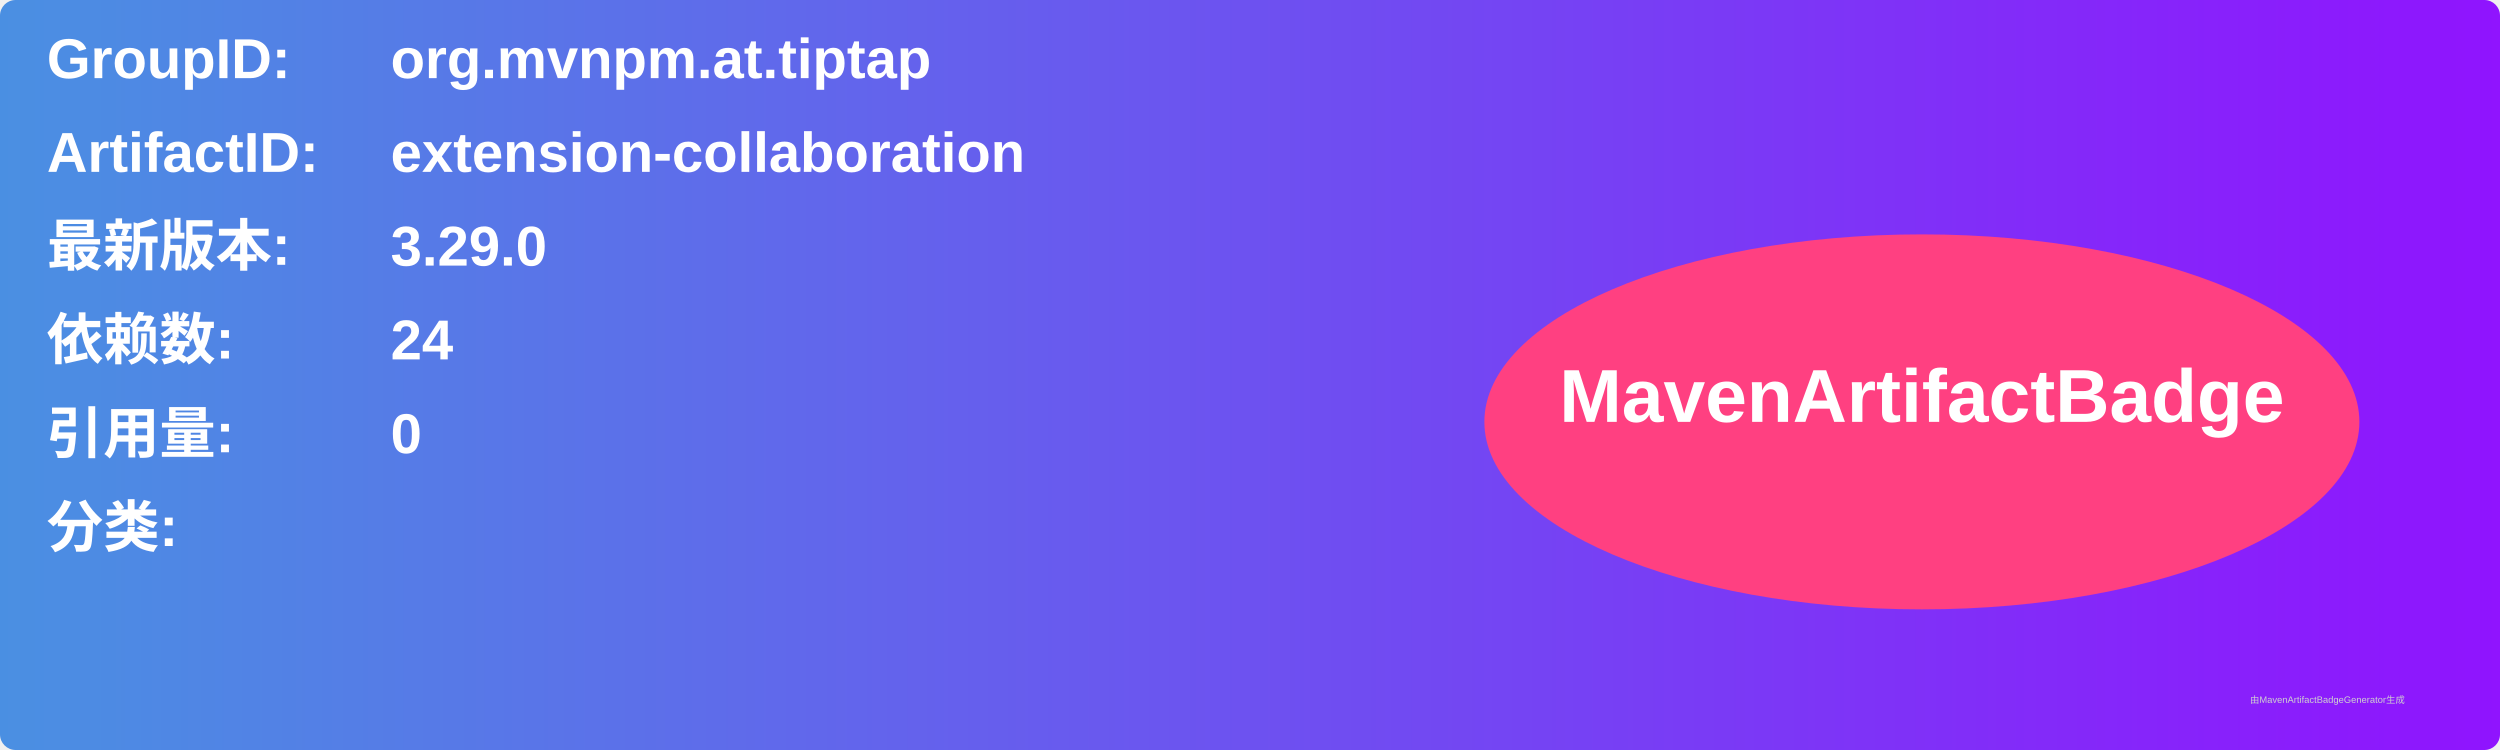
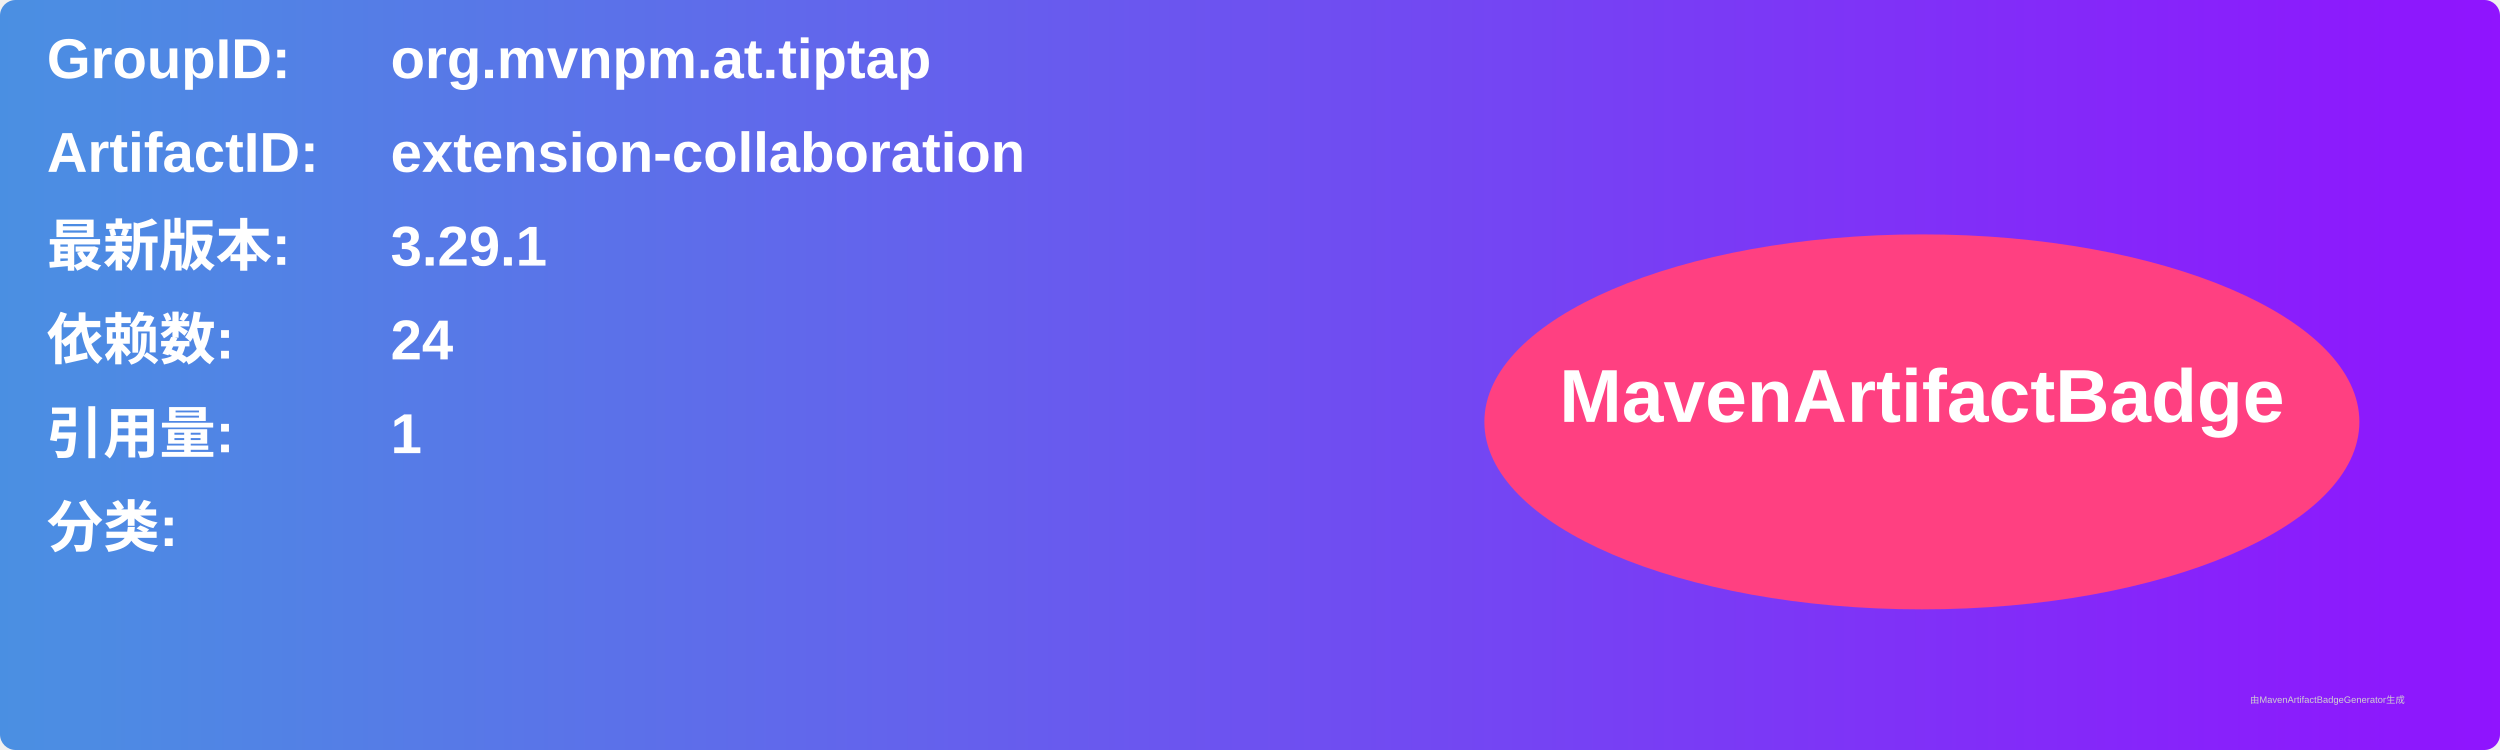
<svg xmlns="http://www.w3.org/2000/svg" width="800" height="240" viewBox="0 0 800 240">
  <linearGradient id="grad" x1="0%" y1="0%" x2="100%" y2="0%">
    <stop offset="0%" stop-color="#4a90e2" />
    <stop offset="100%" stop-color="#9013fe" />
  </linearGradient>
  <rect width="100%" height="100%" rx="5" ry="5" fill="url(#grad)" />
  <g transform="translate(15, 15)">
    <text x="0" y="10" font-family="Arial" font-size="18" fill="white" font-weight="bold" width="260">GroupID:</text>
    <text x="110" y="10" font-family="Arial" font-size="18" fill="white" font-weight="bold" width="460">org.mvnpm.at.tiptap</text>
    <text x="0" y="40" font-family="Arial" font-size="18" fill="white" font-weight="bold" width="260">ArtifactID:</text>
    <text x="110" y="40" font-family="Arial" font-size="18" fill="white" font-weight="bold" width="460">extension-collaboration</text>
    <text x="0" y="70" font-family="Arial" font-size="18" fill="white" font-weight="bold">最新版本:</text>
    <text x="110" y="70" font-family="Arial" font-size="18" fill="white" font-weight="bold">
-       <tspan font-weight="bold">3.29.0</tspan>
+       <tspan font-weight="bold">3.29.1</tspan>
    </text>
    <text x="0" y="100" font-family="Arial" font-size="18" fill="white" font-weight="bold">依赖数: </text>
    <text x="110" y="100" font-family="Arial" font-size="18" fill="white">
      <tspan font-weight="bold">24</tspan>
    </text>
    <text x="0" y="130" font-family="Arial" font-size="18" fill="white" font-weight="bold">引用量: </text>
    <text x="110" y="130" font-family="Arial" font-size="18" fill="white">
-       <tspan font-weight="bold">0</tspan>
+       <tspan font-weight="bold">1</tspan>
    </text>
    <text x="0" y="160" font-family="Arial" font-size="18" fill="white" font-weight="bold">分类:</text>
    <text x="10" y="190" font-family="Arial" font-size="10" fill="white">
      <tspan font-weight="bold" />
    </text>
    <ellipse cx="600" cy="120" rx="140" ry="60" fill="#ff4081" />
    <text x="600" y="120" text-anchor="middle" font-family="Arial" font-size="24" fill="white" font-weight="bold">MavenArtifactBadge</text>
  </g>
  <text x="720" y="225" font-family="Arial" font-size="3" fill="#d0d0d0">由MavenArtifactBadgeGenerator生成</text>
</svg>
